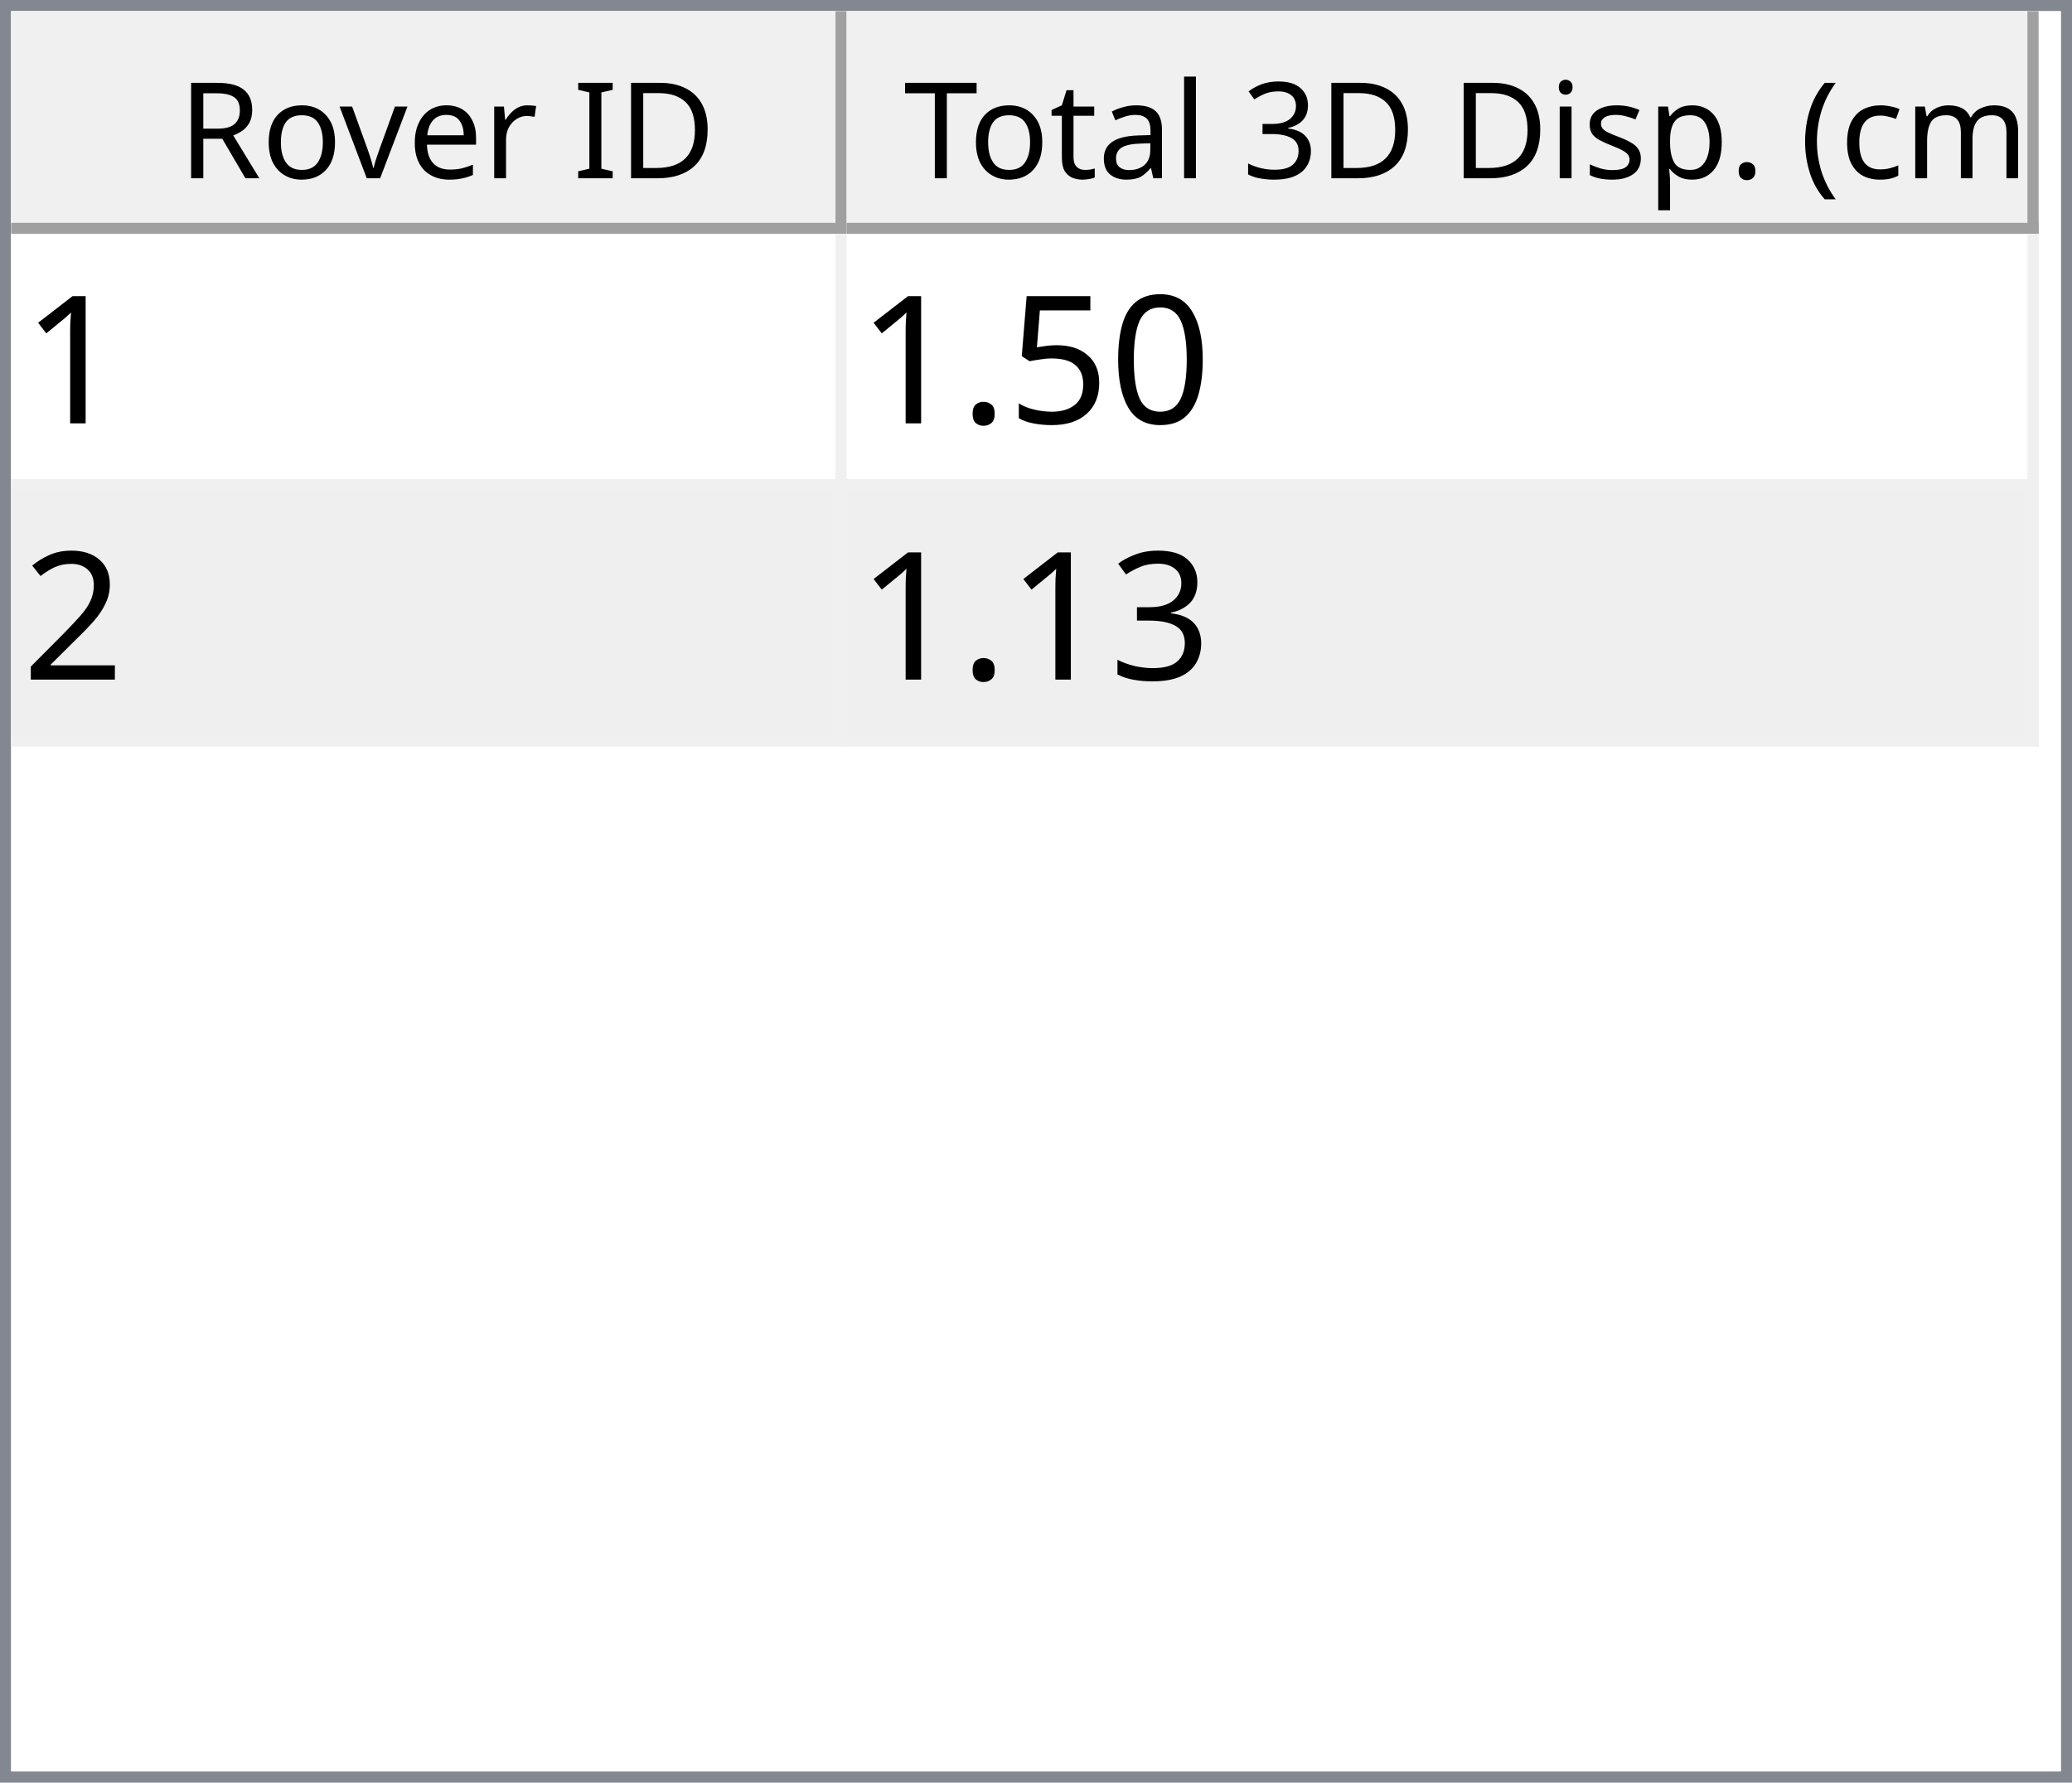
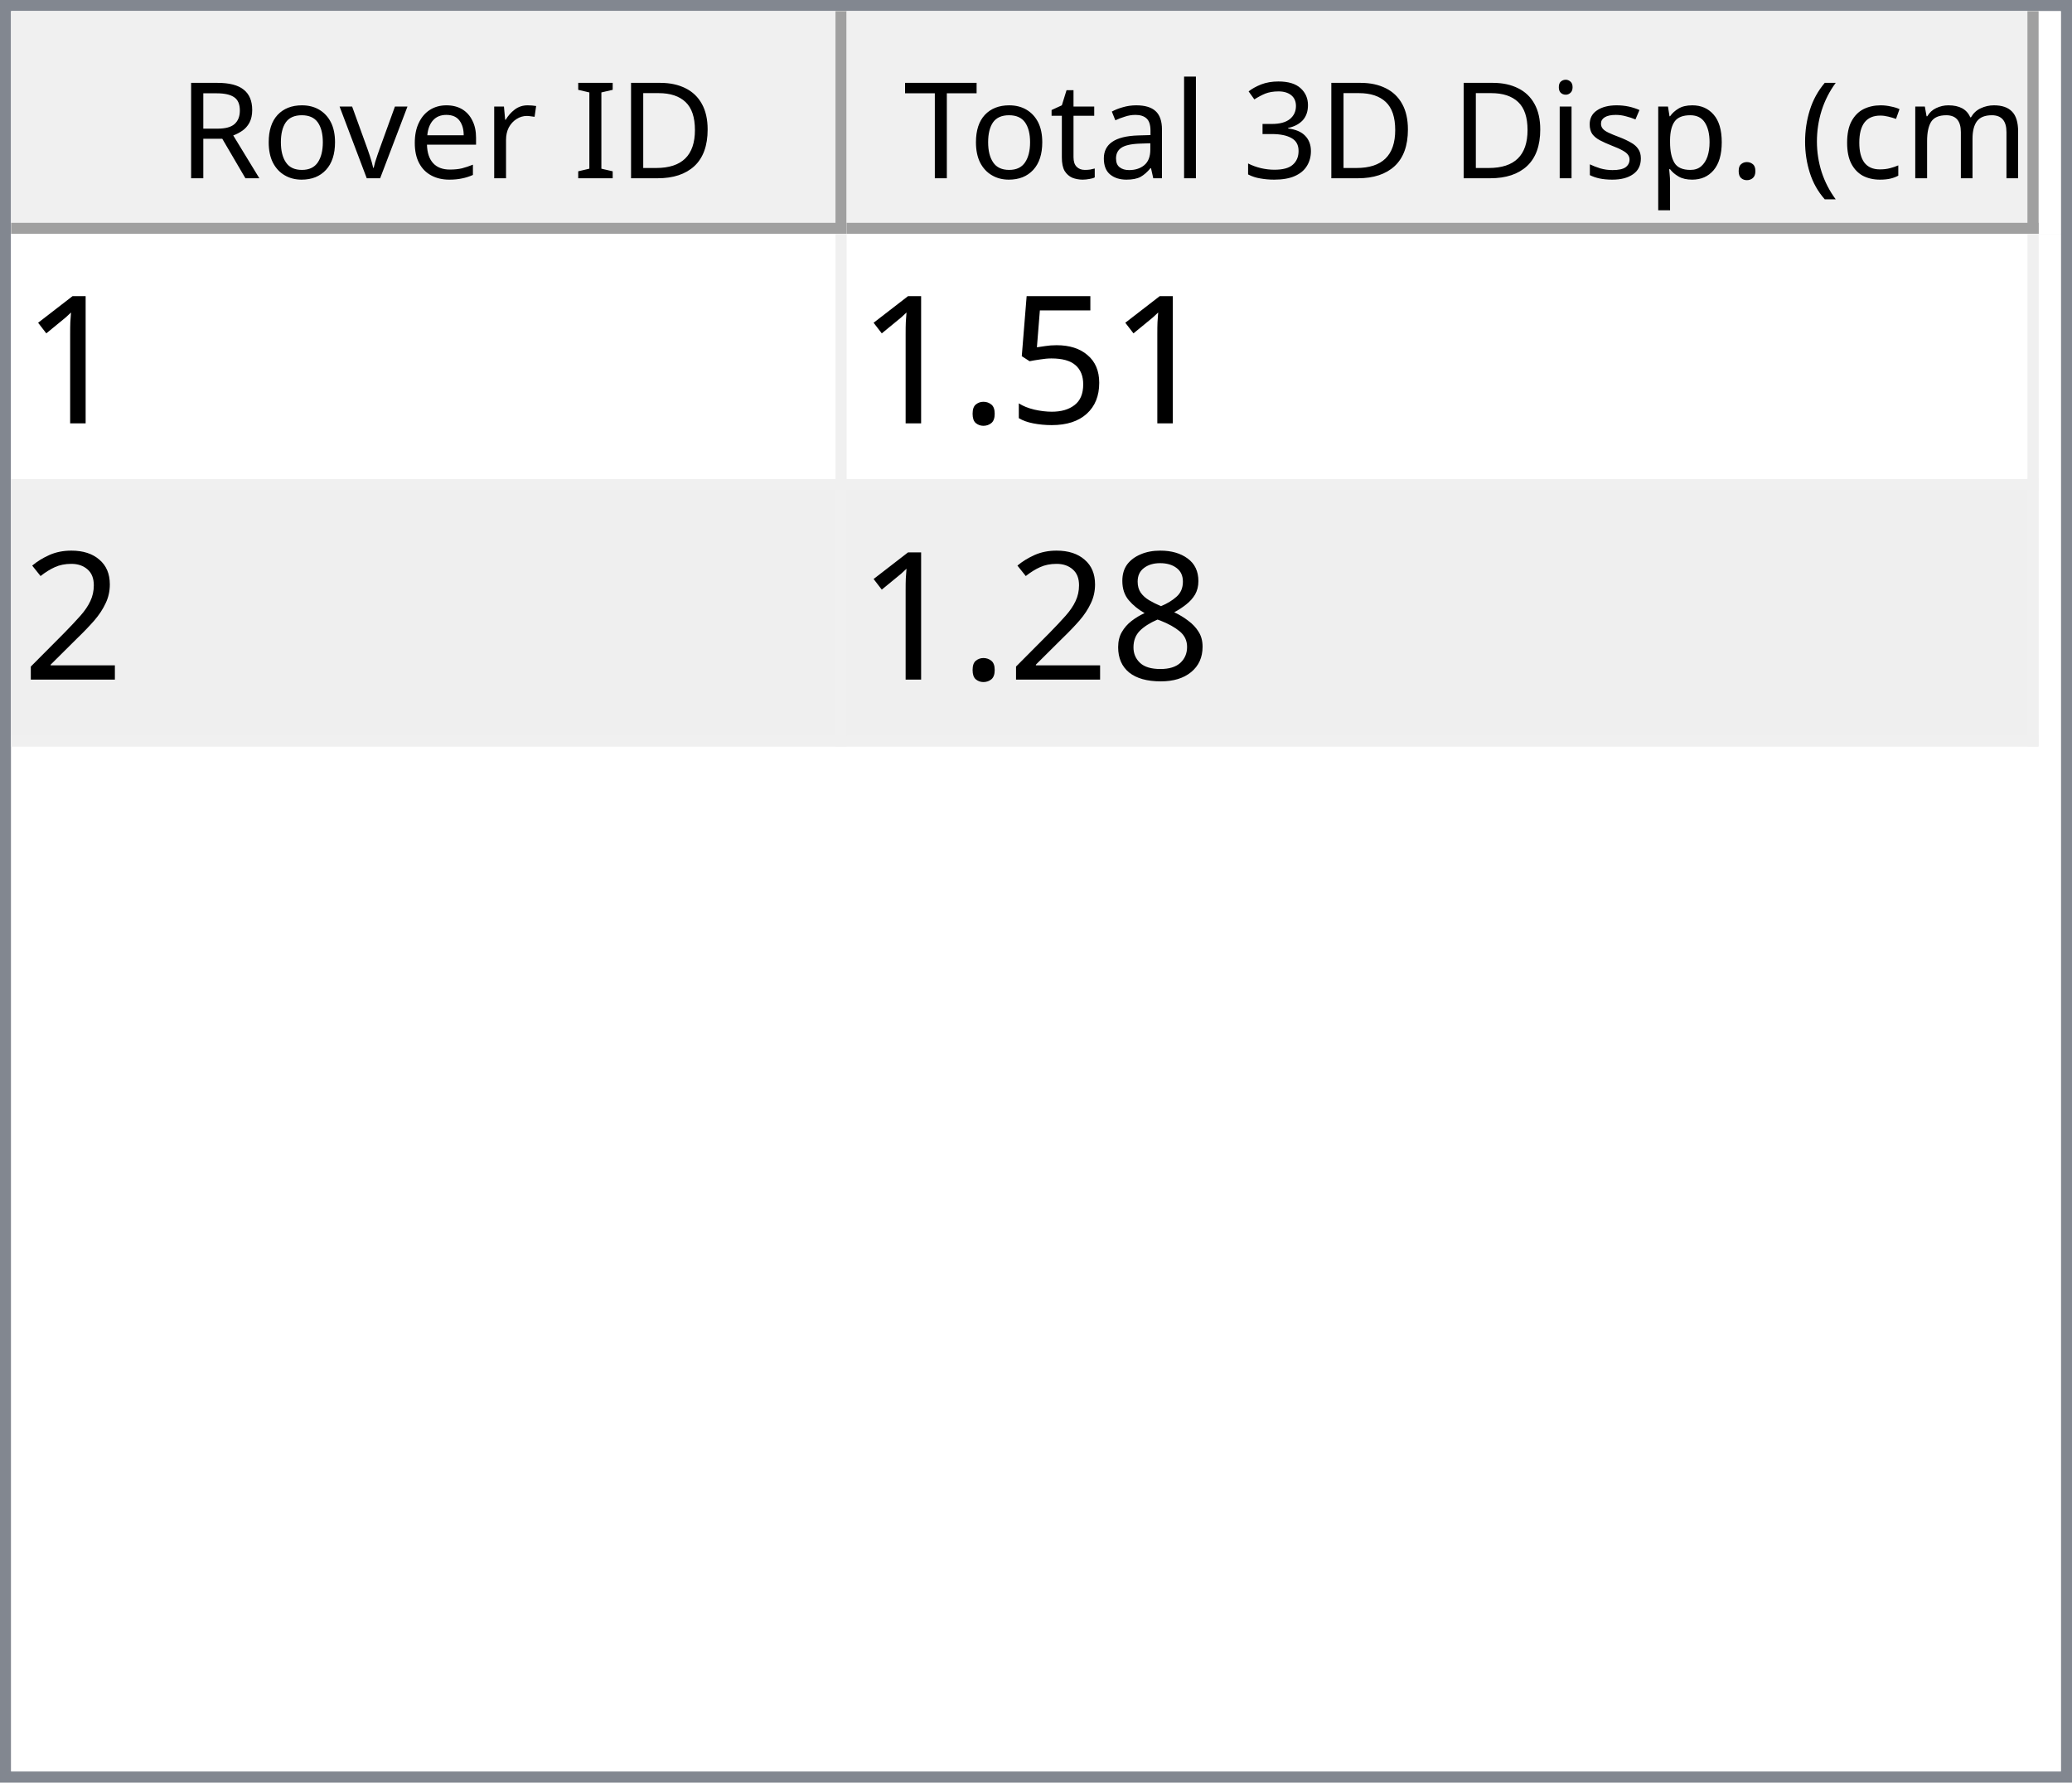
<svg xmlns="http://www.w3.org/2000/svg" style="fill-opacity:1; color-rendering:auto; color-interpolation:auto; text-rendering:auto; stroke:black; stroke-linecap:square; stroke-miterlimit:10; shape-rendering:auto; stroke-opacity:1; fill:black; stroke-dasharray:none; font-weight:normal; stroke-width:1; font-family:'Dialog'; font-style:normal; stroke-linejoin:miter; font-size:12px; stroke-dashoffset:0; image-rendering:auto;" width="186" height="160">
  <defs id="genericDefs" />
  <g>
    <defs id="defs1">
      <clipPath clipPathUnits="userSpaceOnUse" id="clipPath1">
        <path d="M0 0 L186 0 L186 160 L0 160 L0 0 Z" />
      </clipPath>
      <clipPath clipPathUnits="userSpaceOnUse" id="clipPath2">
        <path d="M0 0 L0 160 L186 160 L186 0 Z" />
      </clipPath>
      <clipPath clipPathUnits="userSpaceOnUse" id="clipPath3">
        <path d="M0 0 L0 20 L184 20 L184 0 Z" />
      </clipPath>
      <clipPath clipPathUnits="userSpaceOnUse" id="clipPath4">
        <path d="M0 0 L0 20 L75 20 L75 0 Z" />
      </clipPath>
      <clipPath clipPathUnits="userSpaceOnUse" id="clipPath5">
        <path d="M1 1 L1 19 L74 19 L74 1 Z" />
      </clipPath>
      <clipPath clipPathUnits="userSpaceOnUse" id="clipPath6">
        <path d="M0 0 L0 18 L73 18 L73 0 Z" />
      </clipPath>
      <clipPath clipPathUnits="userSpaceOnUse" id="clipPath7">
        <path d="M-0.5 -0.5 L-0.5 19.5 L74.5 19.5 L74.5 -0.5 Z" />
      </clipPath>
      <clipPath clipPathUnits="userSpaceOnUse" id="clipPath8">
        <path d="M0 0 L0 20 L107 20 L107 0 Z" />
      </clipPath>
      <clipPath clipPathUnits="userSpaceOnUse" id="clipPath9">
        <path d="M1 1 L1 19 L106 19 L106 1 Z" />
      </clipPath>
      <clipPath clipPathUnits="userSpaceOnUse" id="clipPath10">
        <path d="M0 0 L0 18 L105 18 L105 0 Z" />
      </clipPath>
      <clipPath clipPathUnits="userSpaceOnUse" id="clipPath11">
        <path d="M-0.5 -0.5 L-0.5 19.5 L106.5 19.5 L106.5 -0.5 Z" />
      </clipPath>
      <clipPath clipPathUnits="userSpaceOnUse" id="clipPath12">
        <path d="M0 0 L0 138 L184 138 L184 0 Z" />
      </clipPath>
      <clipPath clipPathUnits="userSpaceOnUse" id="clipPath13">
        <path d="M0 0 L0 46 L182 46 L182 0 Z" />
      </clipPath>
      <clipPath clipPathUnits="userSpaceOnUse" id="clipPath14">
        <path d="M-0.5 -0.5 L-0.5 45.5 L181.5 45.5 L181.5 -0.5 Z" />
      </clipPath>
      <clipPath clipPathUnits="userSpaceOnUse" id="clipPath15">
        <path d="M0 0 L0 22 L74 22 L74 0 Z" />
      </clipPath>
      <clipPath clipPathUnits="userSpaceOnUse" id="clipPath16">
        <path d="M0 0 L0 22 L106 22 L106 0 Z" />
      </clipPath>
      <font horiz-adv-x="64.551" id="font1">
        <font-face ascent="107.91" descent="25.098" units-per-em="100" style="font-style:normal; font-family:Segoe UI; font-weight:normal;" />
        <missing-glyph horiz-adv-x="64.551" d="M8.109 0 L8.109 68.266 L56.453 68.266 L56.453 0 L8.109 0 ZM15.328 7.234 L49.219 7.234 L49.219 61.031 L15.328 61.031 L15.328 7.234 Z" />
        <glyph unicode="D" horiz-adv-x="70.117" d="M9.188 0 L9.188 70.016 L28.516 70.016 Q65.531 70.016 65.531 35.891 Q65.531 19.672 55.25 9.836 Q44.969 0 27.734 0 L9.188 0 ZM17.391 62.594 L17.391 7.422 L27.828 7.422 Q41.609 7.422 49.273 14.797 Q56.938 22.172 56.938 35.688 Q56.938 62.594 28.328 62.594 L17.391 62.594 Z" />
        <glyph unicode="I" horiz-adv-x="26.611" d="M17.391 0 L9.188 0 L9.188 70.016 L17.391 70.016 L17.391 0 Z" />
        <glyph unicode=" " horiz-adv-x="27.393" d="" />
        <glyph unicode="r" horiz-adv-x="34.766" d="M34.188 41.891 Q32.078 43.5 28.125 43.5 Q23 43.5 19.555 38.672 Q16.109 33.844 16.109 25.484 L16.109 0 L8.109 0 L8.109 50 L16.109 50 L16.109 39.703 L16.312 39.703 Q18.016 44.969 21.531 47.922 Q25.047 50.875 29.391 50.875 Q32.516 50.875 34.188 50.203 L34.188 41.891 Z" />
        <glyph unicode="e" horiz-adv-x="52.295" d="M48.297 23 L12.984 23 Q13.188 14.656 17.484 10.109 Q21.781 5.562 29.297 5.562 Q37.75 5.562 44.828 11.141 L44.828 3.609 Q38.234 -1.172 27.391 -1.172 Q16.797 -1.172 10.742 5.641 Q4.688 12.453 4.688 24.812 Q4.688 36.469 11.305 43.82 Q17.922 51.172 27.734 51.172 Q37.547 51.172 42.922 44.828 Q48.297 38.484 48.297 27.203 L48.297 23 ZM40.094 29.781 Q40.047 36.719 36.75 40.578 Q33.453 44.438 27.594 44.438 Q21.922 44.438 17.969 40.383 Q14.016 36.328 13.094 29.781 L40.094 29.781 Z" />
        <glyph unicode="v" horiz-adv-x="47.9" d="M47.406 50 L27.484 0 L19.625 0 L0.688 50 L9.469 50 L22.172 13.672 Q23.578 9.672 23.922 6.688 L24.125 6.688 Q24.609 10.453 25.688 13.484 L38.969 50 L47.406 50 Z" />
        <glyph unicode="o" horiz-adv-x="58.594" d="M29 -1.172 Q17.922 -1.172 11.305 5.836 Q4.688 12.844 4.688 24.422 Q4.688 37.016 11.57 44.094 Q18.453 51.172 30.172 51.172 Q41.359 51.172 47.633 44.289 Q53.906 37.406 53.906 25.203 Q53.906 13.234 47.141 6.031 Q40.375 -1.172 29 -1.172 ZM29.594 44.438 Q21.875 44.438 17.383 39.188 Q12.891 33.938 12.891 24.703 Q12.891 15.828 17.43 10.695 Q21.969 5.562 29.594 5.562 Q37.359 5.562 41.531 10.594 Q45.703 15.625 45.703 24.906 Q45.703 34.281 41.531 39.359 Q37.359 44.438 29.594 44.438 Z" />
        <glyph unicode="R" horiz-adv-x="59.814" d="M59.375 0 L49.609 0 L37.891 19.625 Q36.281 22.359 34.766 24.289 Q33.25 26.219 31.664 27.438 Q30.078 28.656 28.25 29.219 Q26.422 29.781 24.125 29.781 L17.391 29.781 L17.391 0 L9.188 0 L9.188 70.016 L30.078 70.016 Q34.672 70.016 38.555 68.867 Q42.438 67.719 45.289 65.375 Q48.141 63.031 49.758 59.547 Q51.375 56.062 51.375 51.375 Q51.375 47.703 50.273 44.656 Q49.172 41.609 47.148 39.211 Q45.125 36.812 42.266 35.133 Q39.406 33.453 35.844 32.516 L35.844 32.328 Q37.594 31.547 38.891 30.547 Q40.188 29.547 41.359 28.18 Q42.531 26.812 43.68 25.078 Q44.828 23.344 46.234 21.047 L59.375 0 ZM17.391 62.594 L17.391 37.203 L28.516 37.203 Q31.594 37.203 34.203 38.133 Q36.812 39.062 38.719 40.797 Q40.625 42.531 41.703 45.047 Q42.781 47.562 42.781 50.688 Q42.781 56.297 39.141 59.445 Q35.5 62.594 28.609 62.594 L17.391 62.594 Z" />
        <glyph unicode=")" horiz-adv-x="30.176" d="M8.297 -15.922 L1.172 -15.922 Q16.406 2.344 16.406 26.812 Q16.406 51.469 1.078 70.016 L8.297 70.016 Q23.531 52.156 23.531 26.703 Q23.531 1.375 8.297 -15.922 Z" />
        <glyph unicode="m" horiz-adv-x="86.133" d="M79.109 0 L71.094 0 L71.094 28.719 Q71.094 37.016 68.531 40.727 Q65.969 44.438 59.906 44.438 Q54.781 44.438 51.195 39.75 Q47.609 35.062 47.609 28.516 L47.609 0 L39.594 0 L39.594 29.688 Q39.594 44.438 28.219 44.438 Q22.953 44.438 19.531 40.016 Q16.109 35.594 16.109 28.516 L16.109 0 L8.109 0 L8.109 50 L16.109 50 L16.109 42.094 L16.312 42.094 Q21.625 51.172 31.844 51.172 Q36.969 51.172 40.773 48.312 Q44.578 45.453 46 40.828 Q51.562 51.172 62.594 51.172 Q79.109 51.172 79.109 30.812 L79.109 0 Z" />
        <glyph unicode="c" horiz-adv-x="46.191" d="M42.188 2.297 Q36.422 -1.172 28.516 -1.172 Q17.828 -1.172 11.258 5.789 Q4.688 12.75 4.688 23.828 Q4.688 36.188 11.766 43.68 Q18.844 51.172 30.672 51.172 Q37.25 51.172 42.281 48.734 L42.281 40.531 Q36.719 44.438 30.375 44.438 Q22.703 44.438 17.797 38.945 Q12.891 33.453 12.891 24.516 Q12.891 15.719 17.508 10.641 Q22.125 5.562 29.891 5.562 Q36.422 5.562 42.188 9.906 L42.188 2.297 Z" />
        <glyph unicode="(" horiz-adv-x="30.176" d="M29.109 -15.922 L21.969 -15.922 Q6.844 1.375 6.844 26.703 Q6.844 52.156 21.969 70.016 L29.203 70.016 Q13.875 51.469 13.875 26.812 Q13.875 2.344 29.109 -15.922 Z" />
        <glyph unicode="." horiz-adv-x="21.68" d="M10.891 -1.078 Q8.641 -1.078 7.055 0.539 Q5.469 2.156 5.469 4.391 Q5.469 6.641 7.055 8.273 Q8.641 9.906 10.891 9.906 Q13.188 9.906 14.797 8.273 Q16.406 6.641 16.406 4.391 Q16.406 2.156 14.797 0.539 Q13.188 -1.078 10.891 -1.078 Z" />
        <glyph unicode="p" horiz-adv-x="58.789" d="M16.312 7.234 L16.109 7.234 L16.109 -23 L8.109 -23 L8.109 50 L16.109 50 L16.109 41.219 L16.312 41.219 Q22.219 51.172 33.594 51.172 Q43.266 51.172 48.688 44.461 Q54.109 37.75 54.109 26.469 Q54.109 13.922 48 6.375 Q41.891 -1.172 31.297 -1.172 Q21.578 -1.172 16.312 7.234 ZM16.109 27.391 L16.109 20.406 Q16.109 14.203 20.141 9.883 Q24.172 5.562 30.375 5.562 Q37.641 5.562 41.773 11.133 Q45.906 16.703 45.906 26.609 Q45.906 34.969 42.047 39.703 Q38.188 44.438 31.594 44.438 Q24.609 44.438 20.359 39.578 Q16.109 34.719 16.109 27.391 Z" />
        <glyph unicode="s" horiz-adv-x="42.432" d="M5.078 1.812 L5.078 10.406 Q11.625 5.562 19.484 5.562 Q30.031 5.562 30.031 12.594 Q30.031 14.594 29.125 15.992 Q28.219 17.391 26.68 18.461 Q25.141 19.531 23.07 20.383 Q21 21.234 18.609 22.172 Q15.281 23.484 12.766 24.828 Q10.25 26.172 8.57 27.859 Q6.891 29.547 6.031 31.695 Q5.172 33.844 5.172 36.719 Q5.172 40.234 6.789 42.945 Q8.406 45.656 11.086 47.484 Q13.766 49.312 17.211 50.242 Q20.656 51.172 24.312 51.172 Q30.812 51.172 35.938 48.922 L35.938 40.828 Q30.422 44.438 23.25 44.438 Q21 44.438 19.195 43.922 Q17.391 43.406 16.094 42.477 Q14.797 41.547 14.086 40.258 Q13.375 38.969 13.375 37.406 Q13.375 35.453 14.086 34.133 Q14.797 32.812 16.164 31.789 Q17.531 30.766 19.484 29.938 Q21.438 29.109 23.922 28.125 Q27.25 26.859 29.883 25.516 Q32.516 24.172 34.375 22.484 Q36.234 20.797 37.234 18.602 Q38.234 16.406 38.234 13.375 Q38.234 9.672 36.602 6.938 Q34.969 4.203 32.234 2.398 Q29.5 0.594 25.93 -0.289 Q22.359 -1.172 18.453 -1.172 Q10.75 -1.172 5.078 1.812 Z" />
        <glyph unicode="i" horiz-adv-x="24.219" d="M12.203 62.703 Q10.062 62.703 8.547 64.164 Q7.031 65.625 7.031 67.875 Q7.031 70.125 8.547 71.609 Q10.062 73.094 12.203 73.094 Q14.406 73.094 15.945 71.609 Q17.484 70.125 17.484 67.875 Q17.484 65.719 15.945 64.211 Q14.406 62.703 12.203 62.703 ZM16.109 0 L8.109 0 L8.109 50 L16.109 50 L16.109 0 Z" />
        <glyph unicode="3" horiz-adv-x="53.906" d="M46.531 19.828 Q46.531 15.094 44.75 11.211 Q42.969 7.328 39.719 4.57 Q36.469 1.812 31.93 0.297 Q27.391 -1.219 21.922 -1.219 Q11.922 -1.219 6 2.594 L6 11.188 Q13.094 5.609 22.219 5.609 Q25.875 5.609 28.828 6.539 Q31.781 7.469 33.906 9.227 Q36.031 10.984 37.18 13.477 Q38.328 15.969 38.328 19.094 Q38.328 32.812 18.797 32.812 L12.984 32.812 L12.984 39.594 L18.5 39.594 Q35.797 39.594 35.797 52.484 Q35.797 64.406 22.609 64.406 Q15.188 64.406 8.688 59.422 L8.688 67.188 Q15.375 71.188 24.609 71.188 Q29 71.188 32.57 69.969 Q36.141 68.75 38.68 66.555 Q41.219 64.359 42.609 61.281 Q44 58.203 44 54.5 Q44 40.672 30.031 36.719 L30.031 36.531 Q33.594 36.141 36.625 34.797 Q39.656 33.453 41.852 31.305 Q44.047 29.156 45.289 26.25 Q46.531 23.344 46.531 19.828 Z" />
        <glyph unicode="l" horiz-adv-x="24.219" d="M16.109 0 L8.109 0 L8.109 74.031 L16.109 74.031 L16.109 0 Z" />
        <glyph unicode="a" horiz-adv-x="50.879" d="M43.891 0 L35.891 0 L35.891 7.812 L35.688 7.812 Q30.469 -1.172 20.312 -1.172 Q12.844 -1.172 8.617 2.781 Q4.391 6.734 4.391 13.281 Q4.391 27.297 20.906 29.594 L35.891 31.688 Q35.891 44.438 25.594 44.438 Q16.547 44.438 9.281 38.281 L9.281 46.484 Q16.656 51.172 26.266 51.172 Q43.891 51.172 43.891 32.516 L43.891 0 ZM35.891 25.297 L23.828 23.641 Q18.266 22.859 15.43 20.875 Q12.594 18.891 12.594 13.875 Q12.594 10.203 15.211 7.883 Q17.828 5.562 22.172 5.562 Q28.125 5.562 32.008 9.742 Q35.891 13.922 35.891 20.312 L35.891 25.297 Z" />
        <glyph unicode="t" horiz-adv-x="33.887" d="M31.297 0.484 Q28.469 -1.078 23.828 -1.078 Q10.688 -1.078 10.688 13.578 L10.688 43.172 L2.094 43.172 L2.094 50 L10.688 50 L10.688 62.203 L18.703 64.797 L18.703 50 L31.297 50 L31.297 43.172 L18.703 43.172 L18.703 14.984 Q18.703 9.969 20.414 7.82 Q22.125 5.672 26.078 5.672 Q29.109 5.672 31.297 7.328 L31.297 0.484 Z" />
        <glyph unicode="T" horiz-adv-x="52.393" d="M50.594 62.594 L30.375 62.594 L30.375 0 L22.172 0 L22.172 62.594 L2 62.594 L2 70.016 L50.594 70.016 L50.594 62.594 Z" />
      </font>
      <font horiz-adv-x="75.0" id="font2">
        <font-face ascent="100.537" descent="21.973" units-per-em="100" style="font-style:normal; font-family:sans-serif; font-weight:normal;" />
        <missing-glyph horiz-adv-x="75.0" d="M12.5 0 L12.5 62.5 L62.5 62.5 L62.5 0 L12.5 0 ZM14.062 1.562 L60.938 1.562 L60.938 60.938 L14.062 60.938 L14.062 1.562 Z" />
        <glyph unicode="1" horiz-adv-x="55.615" d="M37.25 0 L28.469 0 L28.469 56 Q25.297 52.984 20.141 49.953 Q14.984 46.922 10.891 45.406 L10.891 53.906 Q18.266 57.375 23.781 62.305 Q29.297 67.234 31.594 71.875 L37.25 71.875 L37.25 0 Z" />
-         <glyph unicode="0" horiz-adv-x="55.615" d="M4.156 35.297 Q4.156 48 6.766 55.742 Q9.375 63.484 14.523 67.68 Q19.672 71.875 27.484 71.875 Q33.25 71.875 37.594 69.555 Q41.938 67.234 44.773 62.867 Q47.609 58.5 49.219 52.227 Q50.828 45.953 50.828 35.297 Q50.828 22.703 48.242 14.969 Q45.656 7.234 40.508 3.008 Q35.359 -1.219 27.484 -1.219 Q17.141 -1.219 11.234 6.203 Q4.156 15.141 4.156 35.297 ZM13.188 35.297 Q13.188 17.672 17.312 11.836 Q21.438 6 27.484 6 Q33.547 6 37.672 11.859 Q41.797 17.719 41.797 35.297 Q41.797 52.984 37.672 58.789 Q33.547 64.594 27.391 64.594 Q21.344 64.594 17.719 59.469 Q13.188 52.938 13.188 35.297 Z" />
        <glyph unicode="5" horiz-adv-x="55.615" d="M4.156 18.75 L13.375 19.531 Q14.406 12.797 18.141 9.398 Q21.875 6 27.156 6 Q33.5 6 37.891 10.789 Q42.281 15.578 42.281 23.484 Q42.281 31 38.062 35.352 Q33.844 39.703 27 39.703 Q22.75 39.703 19.336 37.773 Q15.922 35.844 13.969 32.766 L5.719 33.844 L12.641 70.609 L48.25 70.609 L48.25 62.203 L19.672 62.203 L15.828 42.969 Q22.266 47.469 29.344 47.469 Q38.719 47.469 45.164 40.969 Q51.609 34.469 51.609 24.266 Q51.609 14.547 45.953 7.469 Q39.062 -1.219 27.156 -1.219 Q17.391 -1.219 11.211 4.25 Q5.031 9.719 4.156 18.75 Z" />
        <glyph unicode="." horiz-adv-x="27.783" d="M9.078 0 L9.078 10.016 L19.094 10.016 L19.094 0 L9.078 0 Z" />
        <glyph unicode="2" horiz-adv-x="55.615" d="M50.344 8.453 L50.344 0 L3.031 0 Q2.938 3.172 4.047 6.109 Q5.859 10.938 9.836 15.625 Q13.812 20.312 21.344 26.469 Q33.016 36.031 37.117 41.625 Q41.219 47.219 41.219 52.203 Q41.219 57.422 37.477 61.008 Q33.734 64.594 27.734 64.594 Q21.391 64.594 17.578 60.789 Q13.766 56.984 13.719 50.25 L4.688 51.172 Q5.609 61.281 11.664 66.578 Q17.719 71.875 27.938 71.875 Q38.234 71.875 44.242 66.164 Q50.25 60.453 50.25 52 Q50.25 47.703 48.492 43.555 Q46.734 39.406 42.656 34.812 Q38.578 30.219 29.109 22.219 Q21.188 15.578 18.945 13.211 Q16.703 10.844 15.234 8.453 L50.344 8.453 Z" />
-         <glyph unicode="3" horiz-adv-x="55.615" d="M4.203 18.891 L12.984 20.062 Q14.5 12.594 18.141 9.297 Q21.781 6 27 6 Q33.203 6 37.477 10.297 Q41.75 14.594 41.75 20.953 Q41.75 27 37.797 30.93 Q33.844 34.859 27.734 34.859 Q25.25 34.859 21.531 33.891 L22.516 41.609 Q23.391 41.5 23.922 41.5 Q29.547 41.5 34.039 44.43 Q38.531 47.359 38.531 53.469 Q38.531 58.297 35.258 61.477 Q31.984 64.656 26.812 64.656 Q21.688 64.656 18.266 61.43 Q14.844 58.203 13.875 51.766 L5.078 53.328 Q6.688 62.156 12.398 67.016 Q18.109 71.875 26.609 71.875 Q32.469 71.875 37.398 69.359 Q42.328 66.844 44.945 62.5 Q47.562 58.156 47.562 53.266 Q47.562 48.641 45.07 44.828 Q42.578 41.016 37.703 38.766 Q44.047 37.312 47.562 32.695 Q51.078 28.078 51.078 21.141 Q51.078 11.766 44.242 5.25 Q37.406 -1.266 26.953 -1.266 Q17.531 -1.266 11.305 4.352 Q5.078 9.969 4.203 18.891 Z" />
+         <glyph unicode="8" horiz-adv-x="55.615" d="M17.672 38.812 Q12.203 40.828 9.57 44.539 Q6.938 48.25 6.938 53.422 Q6.938 61.234 12.555 66.555 Q18.172 71.875 27.484 71.875 Q36.859 71.875 42.578 66.43 Q48.297 60.984 48.297 53.172 Q48.297 48.188 45.68 44.508 Q43.062 40.828 37.75 38.812 Q44.344 36.672 47.781 31.883 Q51.219 27.094 51.219 20.453 Q51.219 11.281 44.727 5.031 Q38.234 -1.219 27.641 -1.219 Q17.047 -1.219 10.547 5.055 Q4.047 11.328 4.047 20.703 Q4.047 27.688 7.594 32.398 Q11.141 37.109 17.672 38.812 ZM15.922 53.719 Q15.922 48.641 19.195 45.414 Q22.469 42.188 27.688 42.188 Q32.766 42.188 36.016 45.383 Q39.266 48.578 39.266 53.219 Q39.266 58.062 35.914 61.359 Q32.562 64.656 27.594 64.656 Q22.562 64.656 19.242 61.43 Q15.922 58.203 15.922 53.719 ZM13.094 20.656 Q13.094 16.891 14.875 13.375 Q16.656 9.859 20.172 7.93 Q23.688 6 27.734 6 Q34.031 6 38.133 10.055 Q42.234 14.109 42.234 20.359 Q42.234 26.703 38.016 30.859 Q33.797 35.016 27.438 35.016 Q21.234 35.016 17.164 30.914 Q13.094 26.812 13.094 20.656 Z" />
      </font>
    </defs>
    <g style="fill:white; stroke:white;">
      <rect x="0" y="0" width="186" style="clip-path:url(#clipPath1); stroke:none;" height="160" />
    </g>
    <g style="fill:white; text-rendering:optimizeSpeed; color-rendering:optimizeSpeed; image-rendering:optimizeSpeed; shape-rendering:crispEdges; stroke:white; color-interpolation:sRGB;">
      <rect x="0" width="186" height="160" y="0" style="stroke:none;" />
      <path style="stroke:none;" d="M0 160 L186 160 L186 0 L0 0 Z" />
    </g>
    <g style="fill:rgb(240,240,240); font-family:'Segoe UI'; stroke:rgb(240,240,240);">
      <rect x="0" y="0" width="186" style="clip-path:url(#clipPath2); stroke:none;" height="160" />
    </g>
    <g style="fill:rgb(130,135,144); font-family:'Segoe UI'; stroke:rgb(130,135,144);">
      <path d="M0 0 L186 0 L186 160 L0 160 L0 0 ZM1 1 L185 1 L185 159 L1 159 L1 1 Z" style="fill-rule:evenodd; clip-path:url(#clipPath2); stroke:none;" />
    </g>
    <g style="fill:white; font-family:'Segoe UI'; stroke:white;" transform="translate(1,1)">
      <rect x="0" y="0" width="184" style="clip-path:url(#clipPath3); stroke:none;" height="20" />
    </g>
    <g style="fill:rgb(240,240,240); font-family:'Segoe UI'; stroke:rgb(240,240,240);" transform="translate(1,1)">
      <rect x="0" y="0" width="75" style="clip-path:url(#clipPath4); stroke:none;" height="20" />
    </g>
    <g style="font-family:'Segoe UI';" transform="translate(2,2)">
      <text x="14" xml:space="preserve" y="14" style="clip-path:url(#clipPath6); stroke:none;">Rover ID</text>
    </g>
    <g style="fill:rgb(160,160,160); font-family:'Segoe UI'; stroke:rgb(160,160,160); stroke-linejoin:bevel;" transform="translate(1.5,1.5)">
      <line x1="74" x2="74" y1="0" style="fill:none; clip-path:url(#clipPath7);" y2="19" />
    </g>
    <g style="fill:rgb(160,160,160); font-family:'Segoe UI'; stroke:rgb(160,160,160); stroke-linejoin:bevel;" transform="matrix(1,0,0,1,1,1) translate(0.5,0.5)">
      <line x1="0" x2="74" y1="19" style="fill:none; clip-path:url(#clipPath7);" y2="19" />
    </g>
    <g style="fill:rgb(240,240,240); font-family:'Segoe UI'; stroke:rgb(240,240,240);" transform="translate(76,1)">
      <rect x="0" y="0" width="107" style="clip-path:url(#clipPath8); stroke:none;" height="20" />
    </g>
    <g style="font-family:'Segoe UI';" transform="translate(77,2)">
      <text x="1" xml:space="preserve" y="14" style="clip-path:url(#clipPath10); stroke:none;"> Total 3D Disp. (cm)</text>
    </g>
    <g style="fill:rgb(160,160,160); font-family:'Segoe UI'; stroke:rgb(160,160,160); stroke-linejoin:bevel;" transform="translate(76.5,1.5)">
      <line x1="106" x2="106" y1="0" style="fill:none; clip-path:url(#clipPath11);" y2="19" />
    </g>
    <g style="fill:rgb(160,160,160); font-family:'Segoe UI'; stroke:rgb(160,160,160); stroke-linejoin:bevel;" transform="matrix(1,0,0,1,76,1) translate(0.5,0.5)">
      <line x1="0" x2="106" y1="19" style="fill:none; clip-path:url(#clipPath11);" y2="19" />
    </g>
    <g style="fill:white; font-family:'Segoe UI'; stroke:white;" transform="translate(1,21)">
      <rect x="0" y="0" width="184" style="clip-path:url(#clipPath12); stroke:none;" height="138" />
    </g>
    <g style="fill:rgb(240,240,240); font-size:16px; font-family:sans-serif; stroke:rgb(240,240,240);" transform="translate(1,21)">
      <rect x="0" y="0" width="182" style="clip-path:url(#clipPath13); stroke:none;" height="46" />
      <line transform="translate(0.5,0.5)" x1="0" x2="181" y1="22" style="clip-path:url(#clipPath14); fill:none; stroke-linejoin:bevel;" y2="22" />
    </g>
    <g transform="matrix(1,0,0,1,1,21) translate(0.5,0.5)" style="fill:rgb(240,240,240); font-size:16px; font-family:sans-serif; stroke:rgb(240,240,240); stroke-linejoin:bevel;">
      <line x1="0" x2="181" y1="45" style="fill:none; clip-path:url(#clipPath14);" y2="45" />
    </g>
    <g transform="matrix(1,0,0,1,1,21) translate(0.5,0.5)" style="fill:rgb(240,240,240); font-size:16px; font-family:sans-serif; stroke:rgb(240,240,240); stroke-linejoin:bevel;">
      <line x1="74" x2="74" y1="0" style="fill:none; clip-path:url(#clipPath14);" y2="45" />
    </g>
    <g transform="matrix(1,0,0,1,1,21) translate(0.5,0.5)" style="fill:rgb(240,240,240); font-size:16px; font-family:sans-serif; stroke:rgb(240,240,240); stroke-linejoin:bevel;">
      <line x1="181" x2="181" y1="0" style="fill:none; clip-path:url(#clipPath14);" y2="45" />
    </g>
    <g style="fill:white; font-size:16px; font-family:sans-serif; stroke:white;" transform="matrix(1,0,0,1,1,21)">
      <rect x="0" y="0" width="74" style="clip-path:url(#clipPath15); stroke:none;" height="22" />
      <text x="1" y="17" style="fill:black; clip-path:url(#clipPath15); stroke:none;" xml:space="preserve">1</text>
    </g>
    <g style="fill:white; font-size:16px; font-family:sans-serif; stroke:white;" transform="matrix(1,0,0,1,1,21) translate(75,0)">
      <rect x="0" y="0" width="106" style="clip-path:url(#clipPath16); stroke:none;" height="22" />
-       <text x="1" y="17" style="fill:black; clip-path:url(#clipPath16); stroke:none;" xml:space="preserve">1.50</text>
+       <text x="1" y="17" style="fill:black; clip-path:url(#clipPath16); stroke:none;" xml:space="preserve">1.51</text>
    </g>
    <g style="fill:rgb(239,239,239); font-size:16px; font-family:sans-serif; stroke:rgb(239,239,239);" transform="matrix(1,0,0,1,1,21) translate(0,23)">
      <rect x="0" y="0" width="74" style="clip-path:url(#clipPath15); stroke:none;" height="22" />
      <text x="1" y="17" style="fill:black; clip-path:url(#clipPath15); stroke:none;" xml:space="preserve">2</text>
    </g>
    <g style="fill:rgb(239,239,239); font-size:16px; font-family:sans-serif; stroke:rgb(239,239,239);" transform="matrix(1,0,0,1,1,21) translate(75,23)">
      <rect x="0" y="0" width="106" style="clip-path:url(#clipPath16); stroke:none;" height="22" />
-       <text x="1" y="17" style="fill:black; clip-path:url(#clipPath16); stroke:none;" xml:space="preserve">1.13</text>
+       <text x="1" y="17" style="fill:black; clip-path:url(#clipPath16); stroke:none;" xml:space="preserve">1.28</text>
    </g>
  </g>
</svg>
